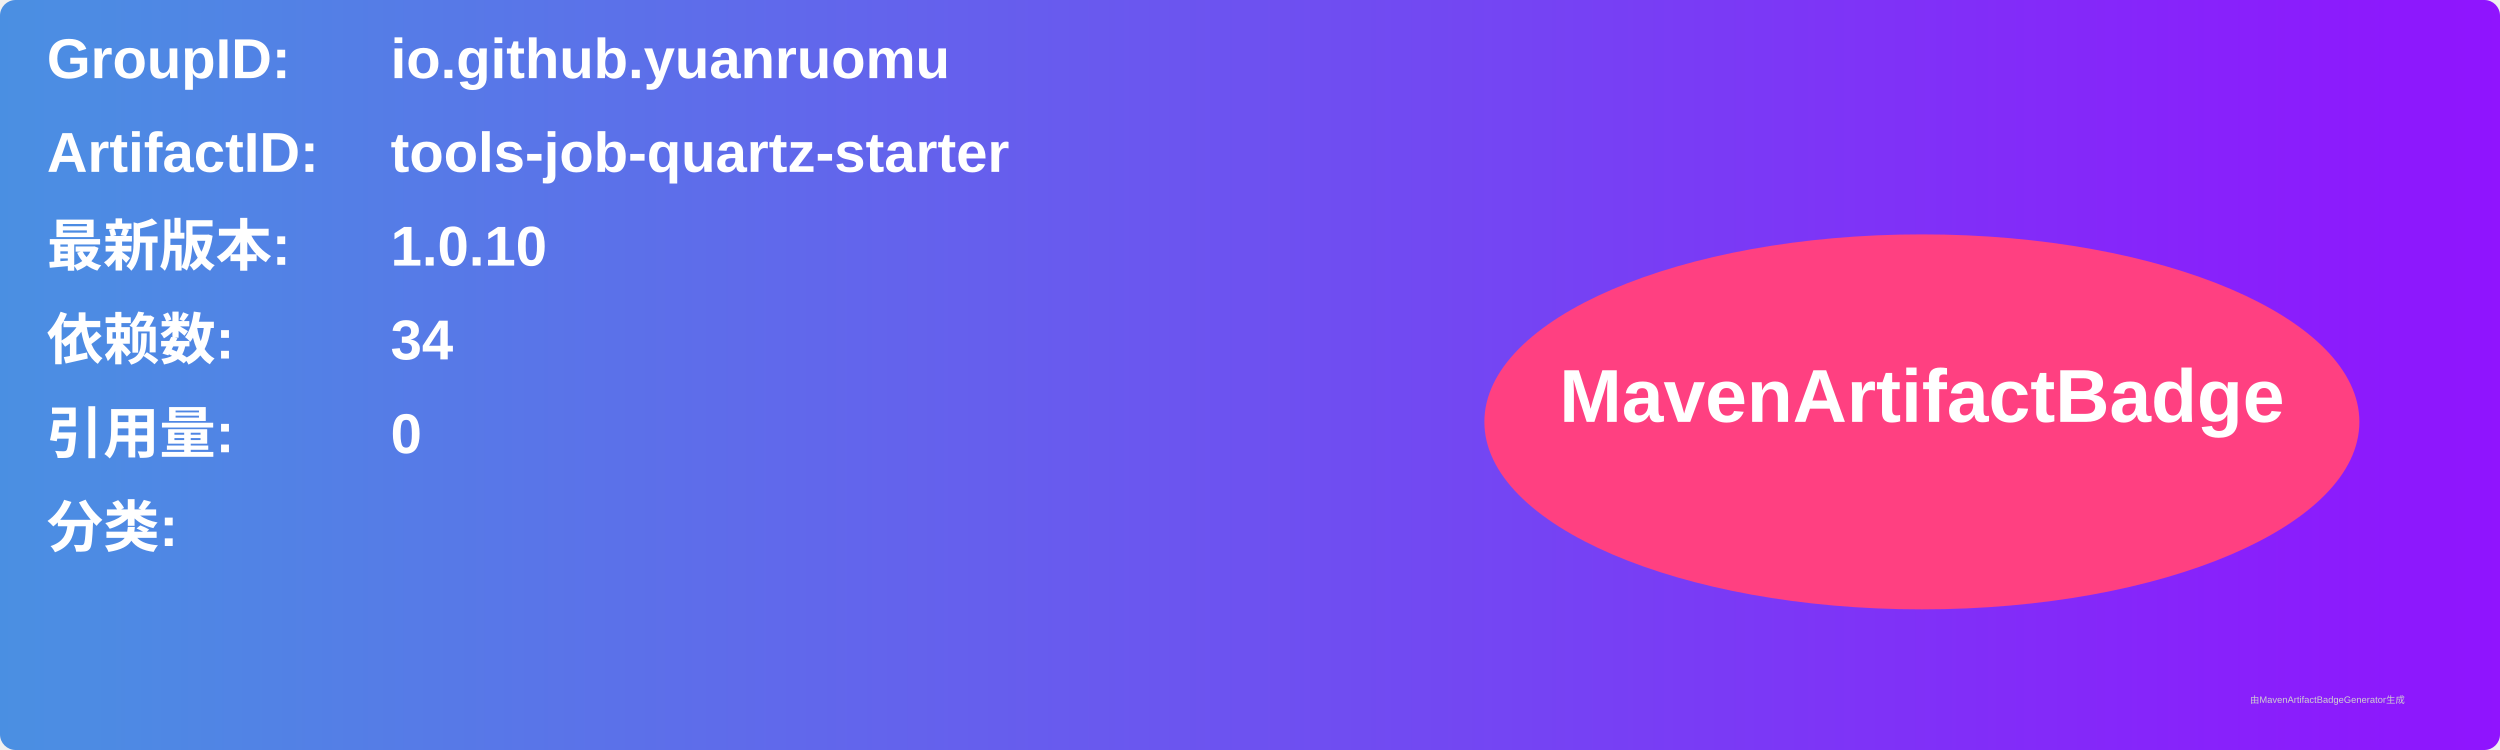
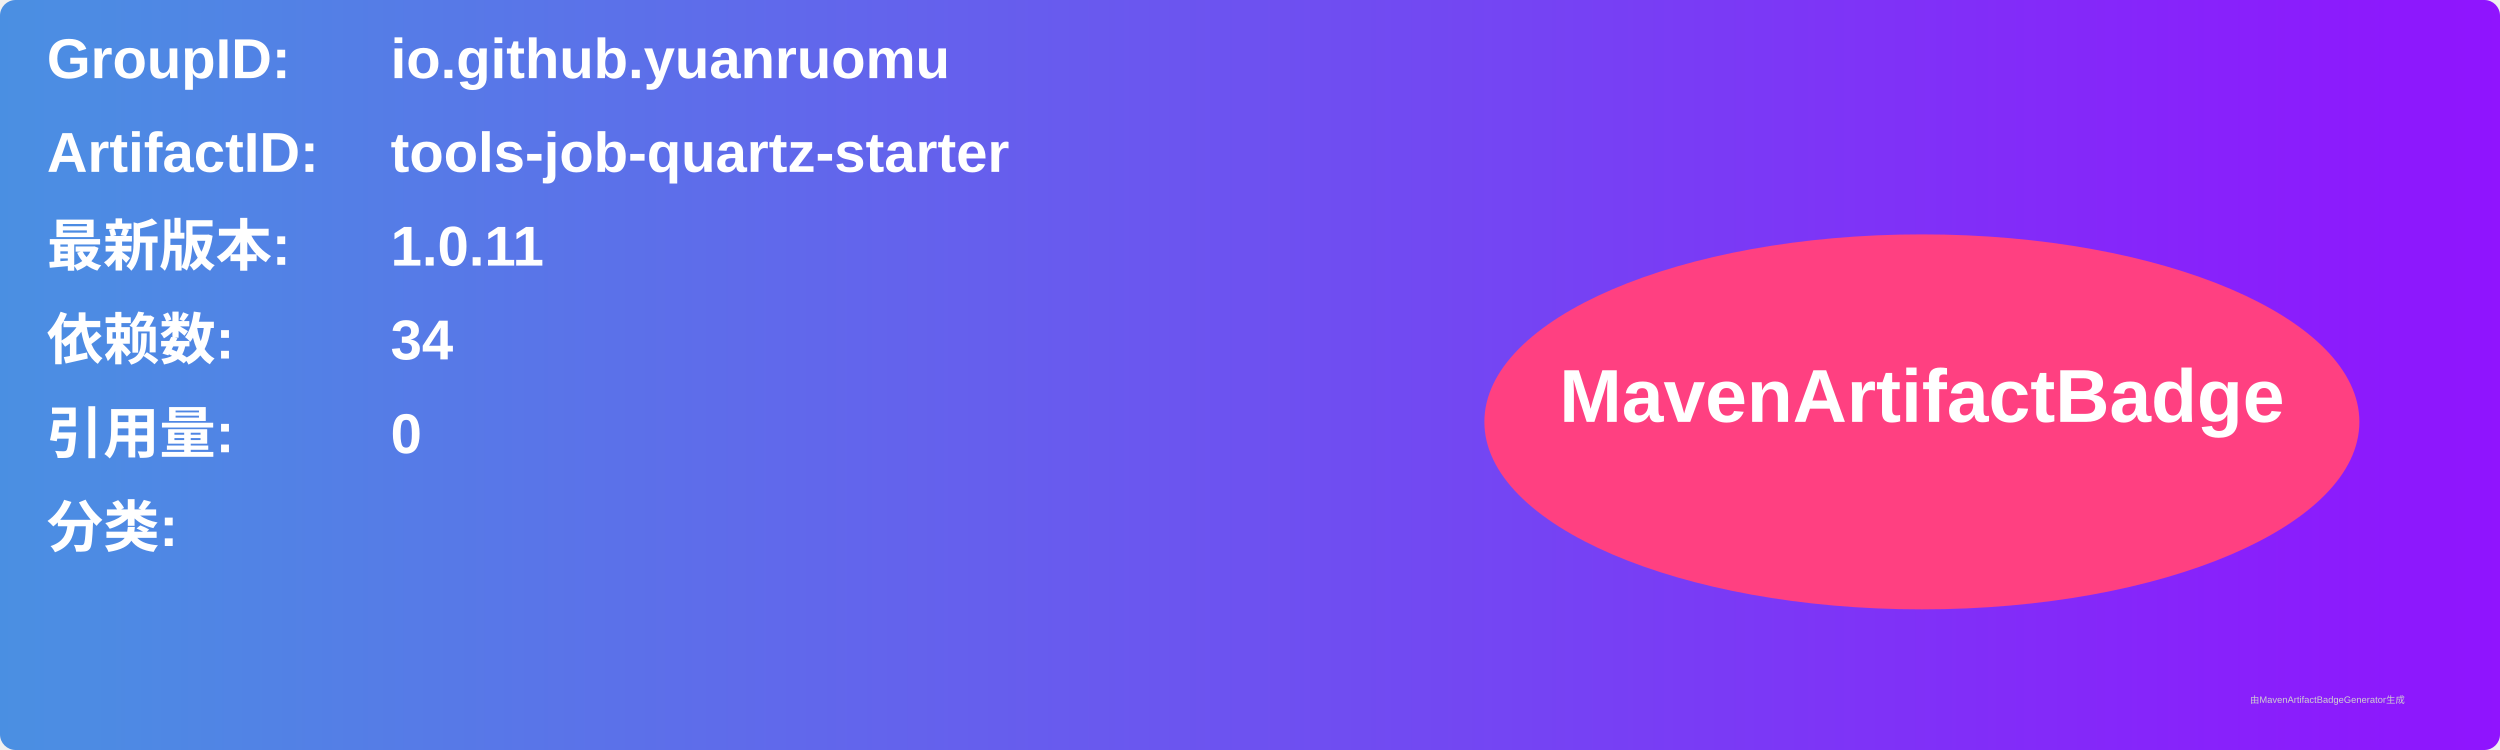
<svg xmlns="http://www.w3.org/2000/svg" width="800" height="240" viewBox="0 0 800 240">
  <linearGradient id="grad" x1="0%" y1="0%" x2="100%" y2="0%">
    <stop offset="0%" stop-color="#4a90e2" />
    <stop offset="100%" stop-color="#9013fe" />
  </linearGradient>
  <rect width="100%" height="100%" rx="5" ry="5" fill="url(#grad)" />
  <g transform="translate(15, 15)">
    <text x="0" y="10" font-family="Arial" font-size="18" fill="white" font-weight="bold" width="260">GroupID:</text>
    <text x="110" y="10" font-family="Arial" font-size="18" fill="white" font-weight="bold" width="460">io.github.yuanruomu</text>
    <text x="0" y="40" font-family="Arial" font-size="18" fill="white" font-weight="bold" width="260">ArtifactID:</text>
    <text x="110" y="40" font-family="Arial" font-size="18" fill="white" font-weight="bold" width="460">tools-job-quartz-starter</text>
    <text x="0" y="70" font-family="Arial" font-size="18" fill="white" font-weight="bold">最新版本:</text>
    <text x="110" y="70" font-family="Arial" font-size="18" fill="white" font-weight="bold">
-       <tspan font-weight="bold">1.0.10</tspan>
+       <tspan font-weight="bold">1.0.11</tspan>
    </text>
    <text x="0" y="100" font-family="Arial" font-size="18" fill="white" font-weight="bold">依赖数: </text>
    <text x="110" y="100" font-family="Arial" font-size="18" fill="white">
      <tspan font-weight="bold">34</tspan>
    </text>
    <text x="0" y="130" font-family="Arial" font-size="18" fill="white" font-weight="bold">引用量: </text>
    <text x="110" y="130" font-family="Arial" font-size="18" fill="white">
      <tspan font-weight="bold">0</tspan>
    </text>
    <text x="0" y="160" font-family="Arial" font-size="18" fill="white" font-weight="bold">分类:</text>
    <text x="10" y="190" font-family="Arial" font-size="10" fill="white">
      <tspan font-weight="bold" />
    </text>
    <ellipse cx="600" cy="120" rx="140" ry="60" fill="#ff4081" />
    <text x="600" y="120" text-anchor="middle" font-family="Arial" font-size="24" fill="white" font-weight="bold">MavenArtifactBadge</text>
  </g>
  <text x="720" y="225" font-family="Arial" font-size="3" fill="#d0d0d0">由MavenArtifactBadgeGenerator生成</text>
</svg>
